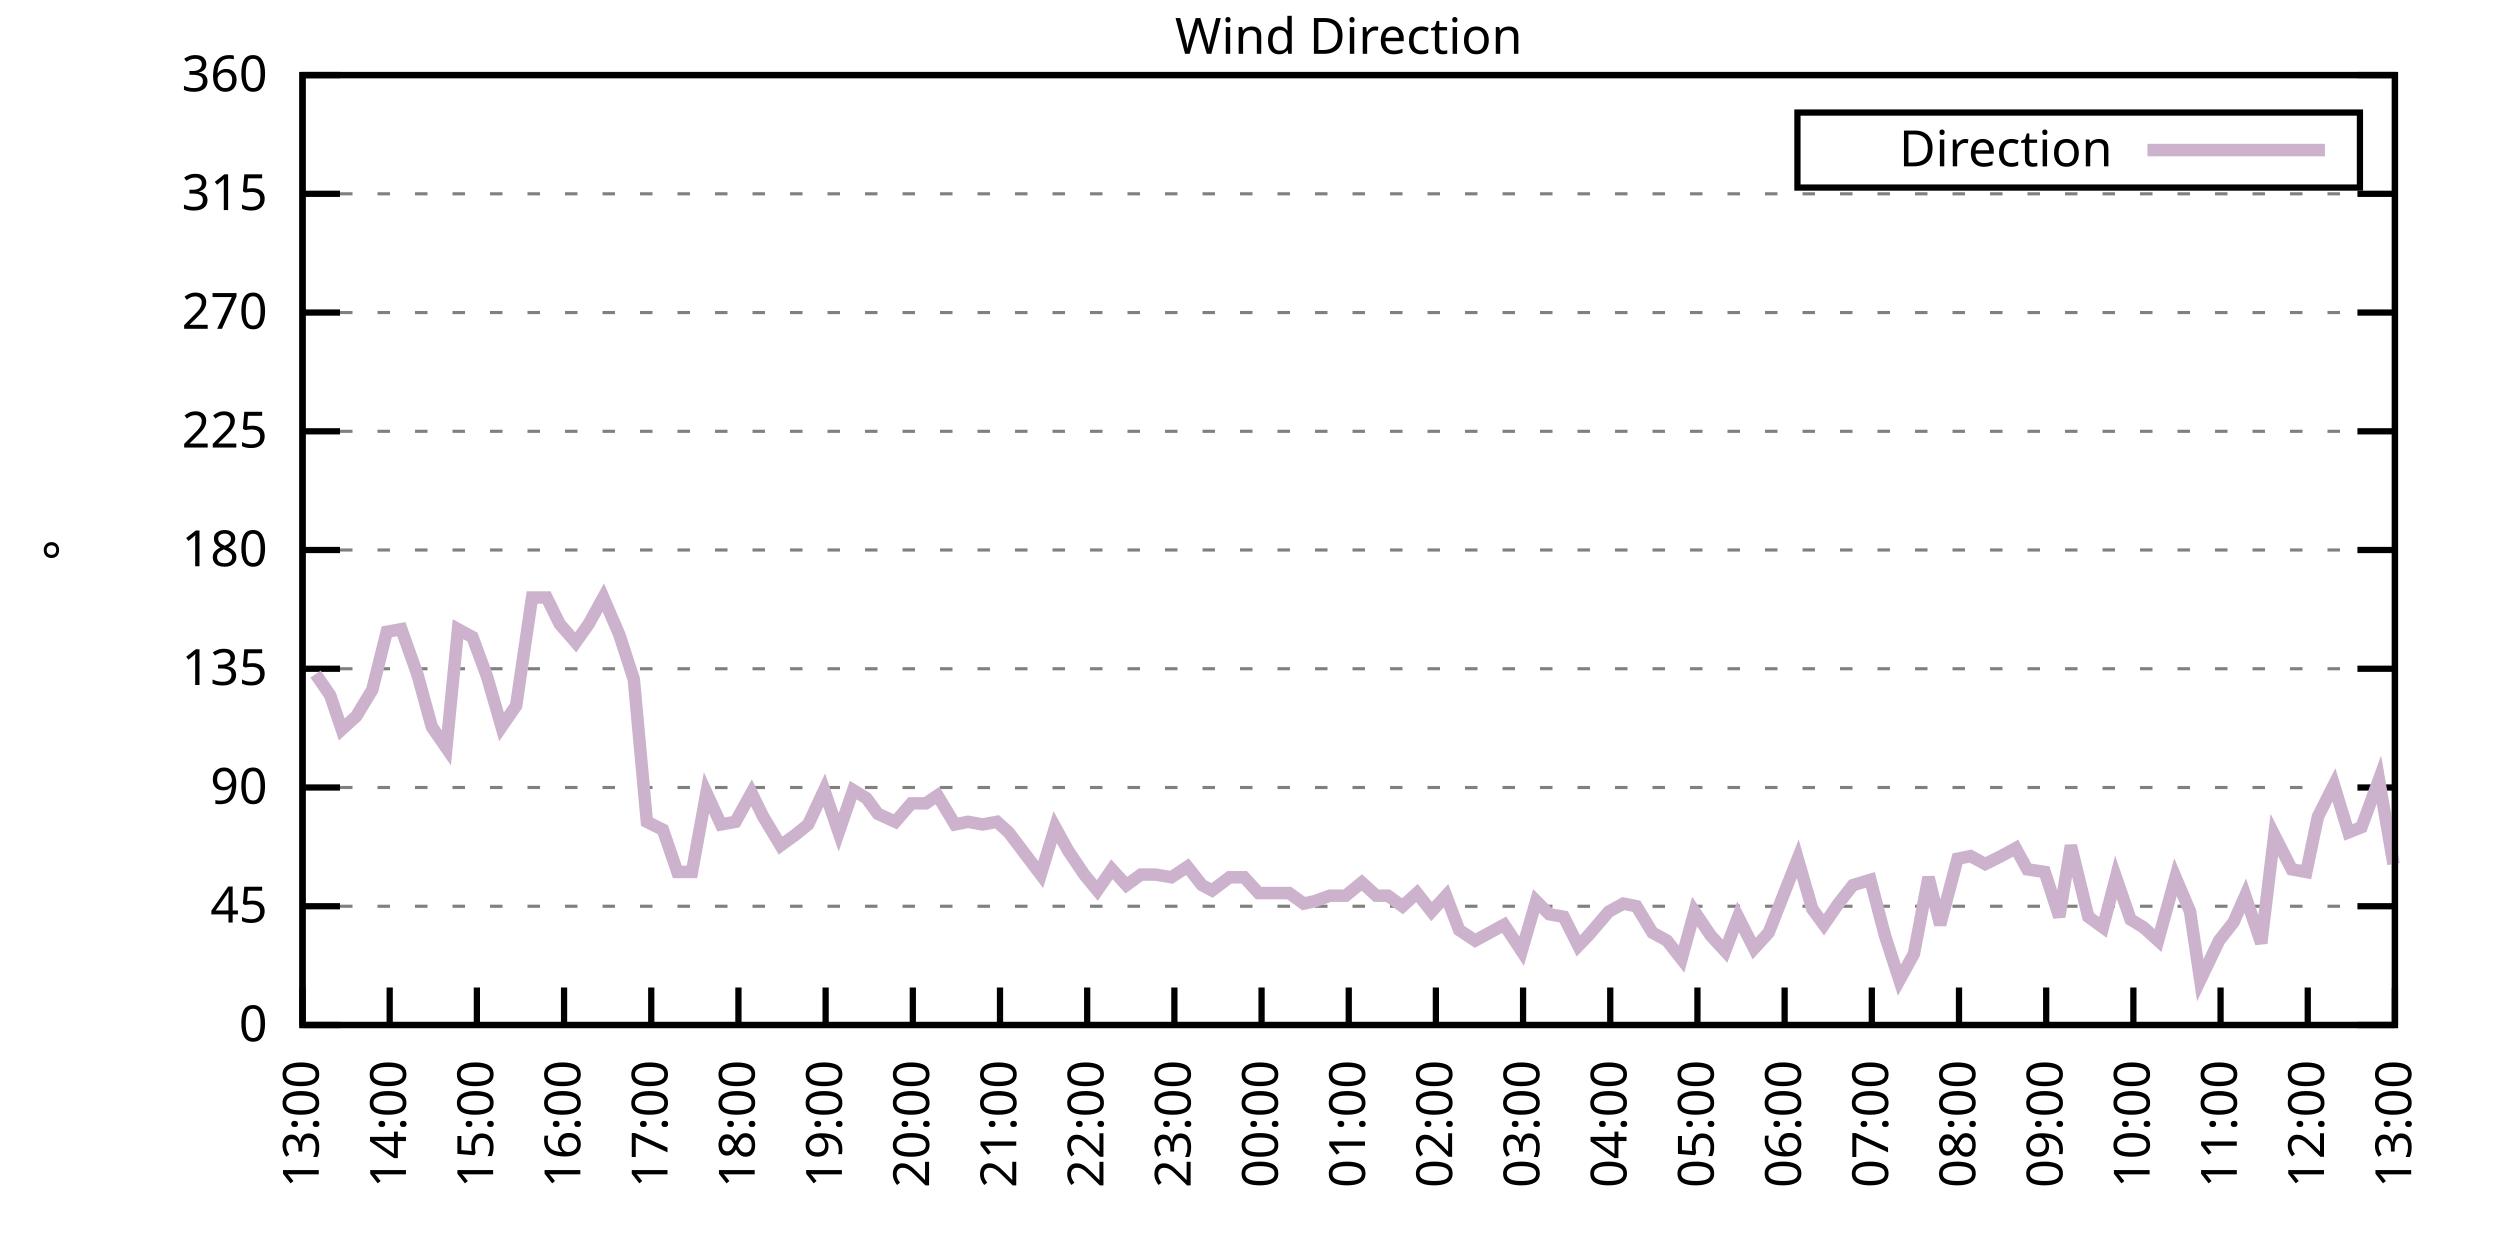
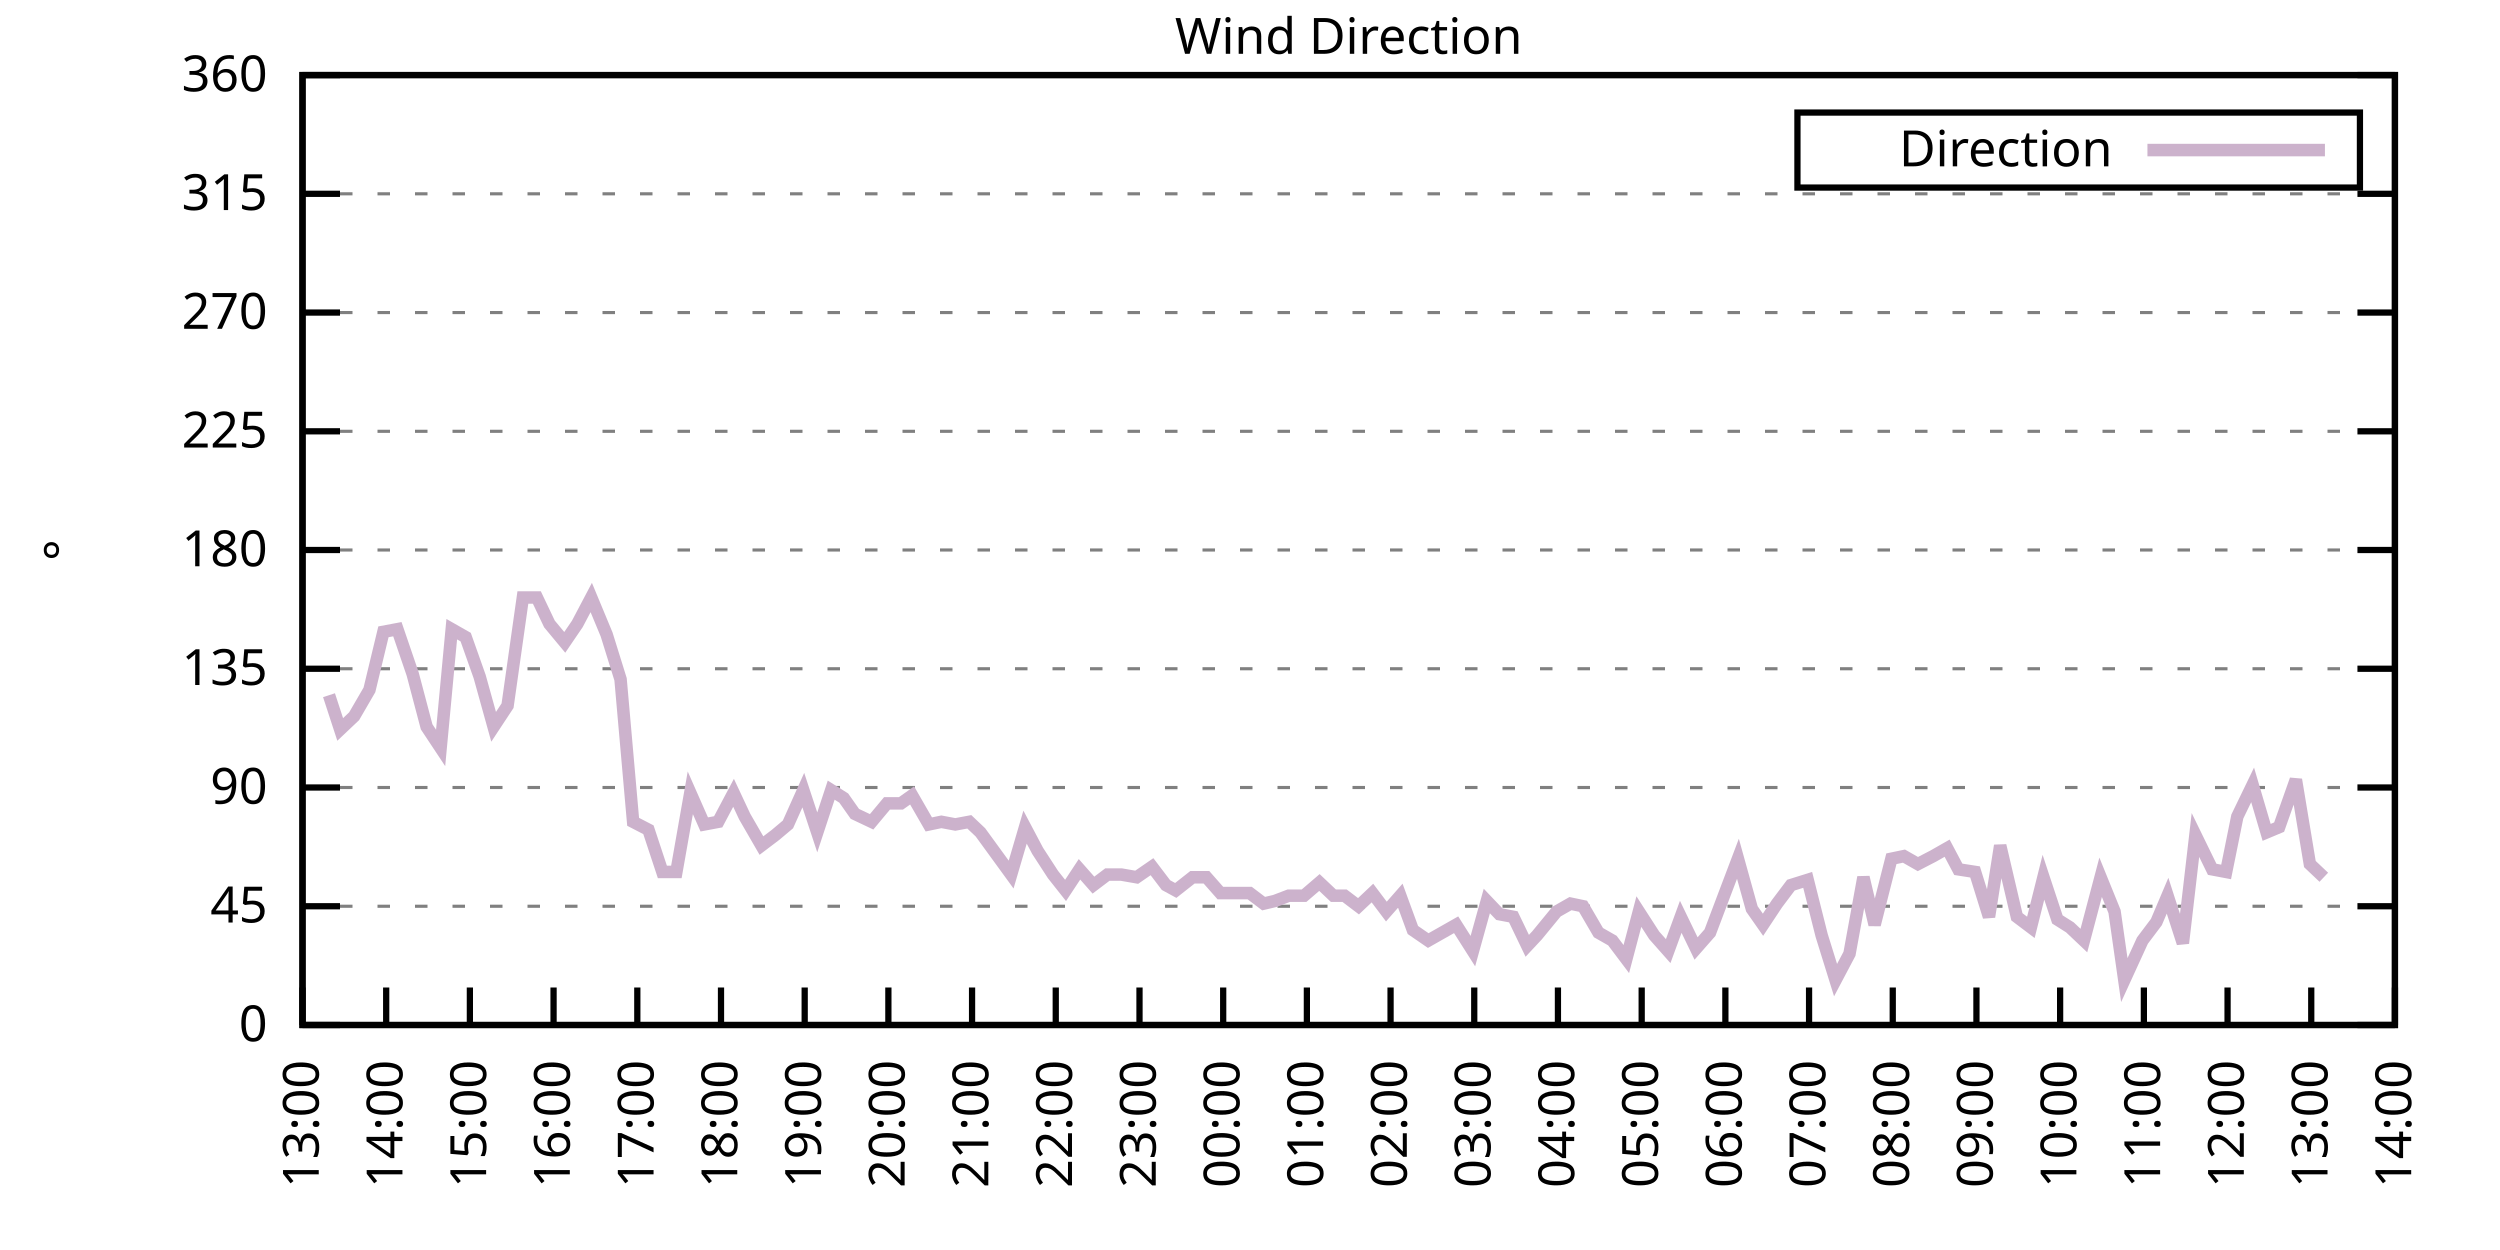
<svg xmlns="http://www.w3.org/2000/svg" xmlns:xlink="http://www.w3.org/1999/xlink" width="400" height="200" viewBox="0 0 400 200">
  <g id="gnuplot_canvas">
    <rect x="0" y="0" width="400" height="200" fill="none" />
    <defs>
      <circle id="gpDot" r="0.5" stroke-width="0.5" stroke="currentColor" />
      <path id="gpPt0" stroke-width="0.333" stroke="currentColor" d="M-1,0 h2 M0,-1 v2" />
      <path id="gpPt1" stroke-width="0.333" stroke="currentColor" d="M-1,-1 L1,1 M1,-1 L-1,1" />
      <path id="gpPt2" stroke-width="0.333" stroke="currentColor" d="M-1,0 L1,0 M0,-1 L0,1 M-1,-1 L1,1 M-1,1 L1,-1" />
      <rect id="gpPt3" stroke-width="0.333" stroke="currentColor" x="-1" y="-1" width="2" height="2" />
      <rect id="gpPt4" stroke-width="0.333" stroke="currentColor" fill="currentColor" x="-1" y="-1" width="2" height="2" />
      <circle id="gpPt5" stroke-width="0.333" stroke="currentColor" cx="0" cy="0" r="1" />
      <use xlink:href="#gpPt5" id="gpPt6" fill="currentColor" stroke="none" />
      <path id="gpPt7" stroke-width="0.333" stroke="currentColor" d="M0,-1.33 L-1.33,0.67 L1.33,0.67 z" />
      <use xlink:href="#gpPt7" id="gpPt8" fill="currentColor" stroke="none" />
      <use xlink:href="#gpPt7" id="gpPt9" stroke="currentColor" transform="rotate(180)" />
      <use xlink:href="#gpPt9" id="gpPt10" fill="currentColor" stroke="none" />
      <use xlink:href="#gpPt3" id="gpPt11" stroke="currentColor" transform="rotate(45)" />
      <use xlink:href="#gpPt11" id="gpPt12" fill="currentColor" stroke="none" />
      <path id="gpPt13" stroke-width="0.333" stroke="currentColor" d="M0,1.330 L1.265,0.411 L0.782,-1.067 L-0.782,-1.076 L-1.265,0.411 z" />
      <use xlink:href="#gpPt13" id="gpPt14" fill="currentColor" stroke="none" />
      <filter id="textbox" filterUnits="objectBoundingBox" x="0" y="0" height="1" width="1">
        <feFlood flood-color="white" flood-opacity="1" result="bgnd" />
        <feComposite in="SourceGraphic" in2="bgnd" operator="atop" />
      </filter>
      <filter id="greybox" filterUnits="objectBoundingBox" x="0" y="0" height="1" width="1">
        <feFlood flood-color="lightgrey" flood-opacity="1" result="grey" />
        <feComposite in="SourceGraphic" in2="grey" operator="atop" />
      </filter>
    </defs>
    <g fill="none" color="white" stroke="currentColor" stroke-width="1.00" stroke-linecap="butt" stroke-linejoin="miter">
</g>
    <g fill="none" color="black" stroke="currentColor" stroke-width="1.00" stroke-linecap="butt" stroke-linejoin="miter">
      <g stroke="none" shape-rendering="crispEdges">
        <polygon fill="rgb(255, 255, 255)" points="48.40,164.00 383.18,164.00 383.18,12.02 48.40,12.02 " />
      </g>
    </g>
    <g fill="none" color="black" stroke="currentColor" stroke-width="1.00" stroke-linecap="butt" stroke-linejoin="miter">
</g>
    <g fill="none" color="black" stroke="black" stroke-width="0.50" stroke-linecap="butt" stroke-linejoin="miter">
</g>
    <g fill="none" color="gray" stroke="currentColor" stroke-width="0.50" stroke-linecap="butt" stroke-linejoin="miter">
      <path stroke="gray" stroke-dasharray="2,4" class="gridline" d="M48.40,164.00 L383.19,164.00  " />
    </g>
    <g fill="none" color="gray" stroke="gray" stroke-width="1.00" stroke-linecap="butt" stroke-linejoin="miter">
</g>
    <g fill="none" color="black" stroke="currentColor" stroke-width="1.00" stroke-linecap="butt" stroke-linejoin="miter">
      <path stroke="black" d="M48.40,164.00 L54.40,164.00 M383.19,164.00 L377.19,164.00  " />
      <g transform="translate(42.80,166.60)" stroke="none" fill="black" font-family="Sans" font-size="8.00" text-anchor="end">
        <text>
          <tspan font-family="Sans"> 0</tspan>
        </text>
      </g>
    </g>
    <g fill="none" color="black" stroke="currentColor" stroke-width="1.00" stroke-linecap="butt" stroke-linejoin="miter">
</g>
    <g fill="none" color="black" stroke="black" stroke-width="0.50" stroke-linecap="butt" stroke-linejoin="miter">
</g>
    <g fill="none" color="gray" stroke="currentColor" stroke-width="0.50" stroke-linecap="butt" stroke-linejoin="miter">
      <path stroke="gray" stroke-dasharray="2,4" class="gridline" d="M48.40,145.00 L383.19,145.00  " />
    </g>
    <g fill="none" color="gray" stroke="gray" stroke-width="1.00" stroke-linecap="butt" stroke-linejoin="miter">
</g>
    <g fill="none" color="black" stroke="currentColor" stroke-width="1.00" stroke-linecap="butt" stroke-linejoin="miter">
      <path stroke="black" d="M48.40,145.00 L54.40,145.00 M383.19,145.00 L377.19,145.00  " />
      <g transform="translate(42.80,147.60)" stroke="none" fill="black" font-family="Sans" font-size="8.00" text-anchor="end">
        <text>
          <tspan font-family="Sans"> 45</tspan>
        </text>
      </g>
    </g>
    <g fill="none" color="black" stroke="currentColor" stroke-width="1.00" stroke-linecap="butt" stroke-linejoin="miter">
</g>
    <g fill="none" color="black" stroke="black" stroke-width="0.50" stroke-linecap="butt" stroke-linejoin="miter">
</g>
    <g fill="none" color="gray" stroke="currentColor" stroke-width="0.50" stroke-linecap="butt" stroke-linejoin="miter">
      <path stroke="gray" stroke-dasharray="2,4" class="gridline" d="M48.40,126.00 L383.19,126.00  " />
    </g>
    <g fill="none" color="gray" stroke="gray" stroke-width="1.00" stroke-linecap="butt" stroke-linejoin="miter">
</g>
    <g fill="none" color="black" stroke="currentColor" stroke-width="1.00" stroke-linecap="butt" stroke-linejoin="miter">
      <path stroke="black" d="M48.40,126.00 L54.40,126.00 M383.19,126.00 L377.19,126.00  " />
      <g transform="translate(42.80,128.60)" stroke="none" fill="black" font-family="Sans" font-size="8.00" text-anchor="end">
        <text>
          <tspan font-family="Sans"> 90</tspan>
        </text>
      </g>
    </g>
    <g fill="none" color="black" stroke="currentColor" stroke-width="1.00" stroke-linecap="butt" stroke-linejoin="miter">
</g>
    <g fill="none" color="black" stroke="black" stroke-width="0.50" stroke-linecap="butt" stroke-linejoin="miter">
</g>
    <g fill="none" color="gray" stroke="currentColor" stroke-width="0.50" stroke-linecap="butt" stroke-linejoin="miter">
      <path stroke="gray" stroke-dasharray="2,4" class="gridline" d="M48.40,107.00 L383.19,107.00  " />
    </g>
    <g fill="none" color="gray" stroke="gray" stroke-width="1.00" stroke-linecap="butt" stroke-linejoin="miter">
</g>
    <g fill="none" color="black" stroke="currentColor" stroke-width="1.00" stroke-linecap="butt" stroke-linejoin="miter">
      <path stroke="black" d="M48.40,107.00 L54.40,107.00 M383.19,107.00 L377.19,107.00  " />
      <g transform="translate(42.80,109.60)" stroke="none" fill="black" font-family="Sans" font-size="8.00" text-anchor="end">
        <text>
          <tspan font-family="Sans"> 135</tspan>
        </text>
      </g>
    </g>
    <g fill="none" color="black" stroke="currentColor" stroke-width="1.00" stroke-linecap="butt" stroke-linejoin="miter">
</g>
    <g fill="none" color="black" stroke="black" stroke-width="0.50" stroke-linecap="butt" stroke-linejoin="miter">
</g>
    <g fill="none" color="gray" stroke="currentColor" stroke-width="0.50" stroke-linecap="butt" stroke-linejoin="miter">
      <path stroke="gray" stroke-dasharray="2,4" class="gridline" d="M48.40,88.00 L383.19,88.00  " />
    </g>
    <g fill="none" color="gray" stroke="gray" stroke-width="1.00" stroke-linecap="butt" stroke-linejoin="miter">
</g>
    <g fill="none" color="black" stroke="currentColor" stroke-width="1.00" stroke-linecap="butt" stroke-linejoin="miter">
      <path stroke="black" d="M48.40,88.00 L54.40,88.00 M383.19,88.00 L377.19,88.00  " />
      <g transform="translate(42.80,90.60)" stroke="none" fill="black" font-family="Sans" font-size="8.00" text-anchor="end">
        <text>
          <tspan font-family="Sans"> 180</tspan>
        </text>
      </g>
    </g>
    <g fill="none" color="black" stroke="currentColor" stroke-width="1.00" stroke-linecap="butt" stroke-linejoin="miter">
</g>
    <g fill="none" color="black" stroke="black" stroke-width="0.50" stroke-linecap="butt" stroke-linejoin="miter">
</g>
    <g fill="none" color="gray" stroke="currentColor" stroke-width="0.50" stroke-linecap="butt" stroke-linejoin="miter">
      <path stroke="gray" stroke-dasharray="2,4" class="gridline" d="M48.40,69.01 L383.19,69.01  " />
    </g>
    <g fill="none" color="gray" stroke="gray" stroke-width="1.00" stroke-linecap="butt" stroke-linejoin="miter">
</g>
    <g fill="none" color="black" stroke="currentColor" stroke-width="1.00" stroke-linecap="butt" stroke-linejoin="miter">
      <path stroke="black" d="M48.40,69.01 L54.40,69.01 M383.19,69.01 L377.19,69.01  " />
      <g transform="translate(42.80,71.61)" stroke="none" fill="black" font-family="Sans" font-size="8.00" text-anchor="end">
        <text>
          <tspan font-family="Sans"> 225</tspan>
        </text>
      </g>
    </g>
    <g fill="none" color="black" stroke="currentColor" stroke-width="1.00" stroke-linecap="butt" stroke-linejoin="miter">
</g>
    <g fill="none" color="black" stroke="black" stroke-width="0.50" stroke-linecap="butt" stroke-linejoin="miter">
</g>
    <g fill="none" color="gray" stroke="currentColor" stroke-width="0.50" stroke-linecap="butt" stroke-linejoin="miter">
      <path stroke="gray" stroke-dasharray="2,4" class="gridline" d="M48.40,50.01 L383.19,50.01  " />
    </g>
    <g fill="none" color="gray" stroke="gray" stroke-width="1.00" stroke-linecap="butt" stroke-linejoin="miter">
</g>
    <g fill="none" color="black" stroke="currentColor" stroke-width="1.00" stroke-linecap="butt" stroke-linejoin="miter">
      <path stroke="black" d="M48.40,50.01 L54.40,50.01 M383.19,50.01 L377.19,50.01  " />
      <g transform="translate(42.80,52.61)" stroke="none" fill="black" font-family="Sans" font-size="8.00" text-anchor="end">
        <text>
          <tspan font-family="Sans"> 270</tspan>
        </text>
      </g>
    </g>
    <g fill="none" color="black" stroke="currentColor" stroke-width="1.00" stroke-linecap="butt" stroke-linejoin="miter">
</g>
    <g fill="none" color="black" stroke="black" stroke-width="0.50" stroke-linecap="butt" stroke-linejoin="miter">
</g>
    <g fill="none" color="gray" stroke="currentColor" stroke-width="0.50" stroke-linecap="butt" stroke-linejoin="miter">
      <path stroke="gray" stroke-dasharray="2,4" class="gridline" d="M48.40,31.01 L383.19,31.01  " />
    </g>
    <g fill="none" color="gray" stroke="gray" stroke-width="1.00" stroke-linecap="butt" stroke-linejoin="miter">
</g>
    <g fill="none" color="black" stroke="currentColor" stroke-width="1.00" stroke-linecap="butt" stroke-linejoin="miter">
      <path stroke="black" d="M48.40,31.01 L54.40,31.01 M383.19,31.01 L377.19,31.01  " />
      <g transform="translate(42.80,33.61)" stroke="none" fill="black" font-family="Sans" font-size="8.00" text-anchor="end">
        <text>
          <tspan font-family="Sans"> 315</tspan>
        </text>
      </g>
    </g>
    <g fill="none" color="black" stroke="currentColor" stroke-width="1.00" stroke-linecap="butt" stroke-linejoin="miter">
</g>
    <g fill="none" color="black" stroke="black" stroke-width="0.50" stroke-linecap="butt" stroke-linejoin="miter">
</g>
    <g fill="none" color="gray" stroke="currentColor" stroke-width="0.50" stroke-linecap="butt" stroke-linejoin="miter">
      <path stroke="gray" stroke-dasharray="2,4" class="gridline" d="M48.40,12.01 L383.19,12.01  " />
    </g>
    <g fill="none" color="gray" stroke="gray" stroke-width="1.00" stroke-linecap="butt" stroke-linejoin="miter">
</g>
    <g fill="none" color="black" stroke="currentColor" stroke-width="1.00" stroke-linecap="butt" stroke-linejoin="miter">
      <path stroke="black" d="M48.40,12.01 L54.40,12.01 M383.19,12.01 L377.19,12.01  " />
      <g transform="translate(42.80,14.61)" stroke="none" fill="black" font-family="Sans" font-size="8.00" text-anchor="end">
        <text>
          <tspan font-family="Sans"> 360</tspan>
        </text>
      </g>
    </g>
    <g fill="none" color="black" stroke="currentColor" stroke-width="1.00" stroke-linecap="butt" stroke-linejoin="miter">
      <path stroke="black" d="M48.40,164.00 L48.40,158.00  " />
      <g transform="translate(51.00,169.60) rotate(270.00)" stroke="none" fill="black" font-family="Sans" font-size="8.00" text-anchor="end">
        <text>
          <tspan font-family="Sans">13:00</tspan>
        </text>
      </g>
    </g>
    <g fill="none" color="black" stroke="currentColor" stroke-width="1.00" stroke-linecap="butt" stroke-linejoin="miter">
-       <path stroke="black" d="M62.35,164.00 L62.35,158.00  " />
-       <g transform="translate(64.95,169.60) rotate(270.00)" stroke="none" fill="black" font-family="Sans" font-size="8.00" text-anchor="end">
+       <path stroke="black" d="M61.79,164.00 L61.79,158.00  " />
+       <g transform="translate(64.39,169.60) rotate(270.00)" stroke="none" fill="black" font-family="Sans" font-size="8.00" text-anchor="end">
        <text>
          <tspan font-family="Sans">14:00</tspan>
        </text>
      </g>
    </g>
    <g fill="none" color="black" stroke="currentColor" stroke-width="1.00" stroke-linecap="butt" stroke-linejoin="miter">
-       <path stroke="black" d="M76.30,164.00 L76.30,158.00  " />
-       <g transform="translate(78.90,169.60) rotate(270.00)" stroke="none" fill="black" font-family="Sans" font-size="8.00" text-anchor="end">
+       <path stroke="black" d="M75.18,164.00 L75.18,158.00  " />
+       <g transform="translate(77.78,169.60) rotate(270.00)" stroke="none" fill="black" font-family="Sans" font-size="8.00" text-anchor="end">
        <text>
          <tspan font-family="Sans">15:00</tspan>
        </text>
      </g>
    </g>
    <g fill="none" color="black" stroke="currentColor" stroke-width="1.00" stroke-linecap="butt" stroke-linejoin="miter">
-       <path stroke="black" d="M90.25,164.00 L90.25,158.00  " />
-       <g transform="translate(92.85,169.60) rotate(270.00)" stroke="none" fill="black" font-family="Sans" font-size="8.00" text-anchor="end">
+       <path stroke="black" d="M88.57,164.00 L88.57,158.00  " />
+       <g transform="translate(91.17,169.60) rotate(270.00)" stroke="none" fill="black" font-family="Sans" font-size="8.00" text-anchor="end">
        <text>
          <tspan font-family="Sans">16:00</tspan>
        </text>
      </g>
    </g>
    <g fill="none" color="black" stroke="currentColor" stroke-width="1.00" stroke-linecap="butt" stroke-linejoin="miter">
-       <path stroke="black" d="M104.20,164.00 L104.20,158.00  " />
-       <g transform="translate(106.80,169.60) rotate(270.00)" stroke="none" fill="black" font-family="Sans" font-size="8.00" text-anchor="end">
+       <path stroke="black" d="M101.97,164.00 L101.97,158.00  " />
+       <g transform="translate(104.57,169.60) rotate(270.00)" stroke="none" fill="black" font-family="Sans" font-size="8.00" text-anchor="end">
        <text>
          <tspan font-family="Sans">17:00</tspan>
        </text>
      </g>
    </g>
    <g fill="none" color="black" stroke="currentColor" stroke-width="1.00" stroke-linecap="butt" stroke-linejoin="miter">
-       <path stroke="black" d="M118.15,164.00 L118.15,158.00  " />
-       <g transform="translate(120.75,169.60) rotate(270.00)" stroke="none" fill="black" font-family="Sans" font-size="8.00" text-anchor="end">
+       <path stroke="black" d="M115.36,164.00 L115.36,158.00  " />
+       <g transform="translate(117.96,169.60) rotate(270.00)" stroke="none" fill="black" font-family="Sans" font-size="8.00" text-anchor="end">
        <text>
          <tspan font-family="Sans">18:00</tspan>
        </text>
      </g>
    </g>
    <g fill="none" color="black" stroke="currentColor" stroke-width="1.00" stroke-linecap="butt" stroke-linejoin="miter">
-       <path stroke="black" d="M132.10,164.00 L132.10,158.00  " />
-       <g transform="translate(134.70,169.60) rotate(270.00)" stroke="none" fill="black" font-family="Sans" font-size="8.00" text-anchor="end">
+       <path stroke="black" d="M128.75,164.00 L128.75,158.00  " />
+       <g transform="translate(131.35,169.60) rotate(270.00)" stroke="none" fill="black" font-family="Sans" font-size="8.00" text-anchor="end">
        <text>
          <tspan font-family="Sans">19:00</tspan>
        </text>
      </g>
    </g>
    <g fill="none" color="black" stroke="currentColor" stroke-width="1.00" stroke-linecap="butt" stroke-linejoin="miter">
-       <path stroke="black" d="M146.05,164.00 L146.05,158.00  " />
-       <g transform="translate(148.65,169.60) rotate(270.00)" stroke="none" fill="black" font-family="Sans" font-size="8.00" text-anchor="end">
+       <path stroke="black" d="M142.14,164.00 L142.14,158.00  " />
+       <g transform="translate(144.74,169.60) rotate(270.00)" stroke="none" fill="black" font-family="Sans" font-size="8.00" text-anchor="end">
        <text>
          <tspan font-family="Sans">20:00</tspan>
        </text>
      </g>
    </g>
    <g fill="none" color="black" stroke="currentColor" stroke-width="1.00" stroke-linecap="butt" stroke-linejoin="miter">
-       <path stroke="black" d="M160.00,164.00 L160.00,158.00  " />
-       <g transform="translate(162.60,169.60) rotate(270.00)" stroke="none" fill="black" font-family="Sans" font-size="8.00" text-anchor="end">
+       <path stroke="black" d="M155.53,164.00 L155.53,158.00  " />
+       <g transform="translate(158.13,169.60) rotate(270.00)" stroke="none" fill="black" font-family="Sans" font-size="8.00" text-anchor="end">
        <text>
          <tspan font-family="Sans">21:00</tspan>
        </text>
      </g>
    </g>
    <g fill="none" color="black" stroke="currentColor" stroke-width="1.00" stroke-linecap="butt" stroke-linejoin="miter">
-       <path stroke="black" d="M173.95,164.00 L173.95,158.00  " />
-       <g transform="translate(176.55,169.60) rotate(270.00)" stroke="none" fill="black" font-family="Sans" font-size="8.00" text-anchor="end">
+       <path stroke="black" d="M168.92,164.00 L168.92,158.00  " />
+       <g transform="translate(171.52,169.60) rotate(270.00)" stroke="none" fill="black" font-family="Sans" font-size="8.00" text-anchor="end">
        <text>
          <tspan font-family="Sans">22:00</tspan>
        </text>
      </g>
    </g>
    <g fill="none" color="black" stroke="currentColor" stroke-width="1.00" stroke-linecap="butt" stroke-linejoin="miter">
-       <path stroke="black" d="M187.90,164.00 L187.90,158.00  " />
-       <g transform="translate(190.50,169.60) rotate(270.00)" stroke="none" fill="black" font-family="Sans" font-size="8.00" text-anchor="end">
+       <path stroke="black" d="M182.32,164.00 L182.32,158.00  " />
+       <g transform="translate(184.92,169.60) rotate(270.00)" stroke="none" fill="black" font-family="Sans" font-size="8.00" text-anchor="end">
        <text>
          <tspan font-family="Sans">23:00</tspan>
        </text>
      </g>
    </g>
    <g fill="none" color="black" stroke="currentColor" stroke-width="1.00" stroke-linecap="butt" stroke-linejoin="miter">
-       <path stroke="black" d="M201.85,164.00 L201.85,158.00  " />
-       <g transform="translate(204.45,169.60) rotate(270.00)" stroke="none" fill="black" font-family="Sans" font-size="8.00" text-anchor="end">
+       <path stroke="black" d="M195.71,164.00 L195.71,158.00  " />
+       <g transform="translate(198.31,169.60) rotate(270.00)" stroke="none" fill="black" font-family="Sans" font-size="8.00" text-anchor="end">
        <text>
          <tspan font-family="Sans">00:00</tspan>
        </text>
      </g>
    </g>
    <g fill="none" color="black" stroke="currentColor" stroke-width="1.00" stroke-linecap="butt" stroke-linejoin="miter">
-       <path stroke="black" d="M215.80,164.00 L215.80,158.00  " />
-       <g transform="translate(218.40,169.60) rotate(270.00)" stroke="none" fill="black" font-family="Sans" font-size="8.00" text-anchor="end">
+       <path stroke="black" d="M209.10,164.00 L209.10,158.00  " />
+       <g transform="translate(211.70,169.60) rotate(270.00)" stroke="none" fill="black" font-family="Sans" font-size="8.00" text-anchor="end">
        <text>
          <tspan font-family="Sans">01:00</tspan>
        </text>
      </g>
    </g>
    <g fill="none" color="black" stroke="currentColor" stroke-width="1.00" stroke-linecap="butt" stroke-linejoin="miter">
-       <path stroke="black" d="M229.74,164.00 L229.74,158.00  " />
-       <g transform="translate(232.34,169.60) rotate(270.00)" stroke="none" fill="black" font-family="Sans" font-size="8.00" text-anchor="end">
+       <path stroke="black" d="M222.49,164.00 L222.49,158.00  " />
+       <g transform="translate(225.09,169.60) rotate(270.00)" stroke="none" fill="black" font-family="Sans" font-size="8.00" text-anchor="end">
        <text>
          <tspan font-family="Sans">02:00</tspan>
        </text>
      </g>
    </g>
    <g fill="none" color="black" stroke="currentColor" stroke-width="1.00" stroke-linecap="butt" stroke-linejoin="miter">
-       <path stroke="black" d="M243.69,164.00 L243.69,158.00  " />
-       <g transform="translate(246.29,169.60) rotate(270.00)" stroke="none" fill="black" font-family="Sans" font-size="8.00" text-anchor="end">
+       <path stroke="black" d="M235.88,164.00 L235.88,158.00  " />
+       <g transform="translate(238.48,169.60) rotate(270.00)" stroke="none" fill="black" font-family="Sans" font-size="8.00" text-anchor="end">
        <text>
          <tspan font-family="Sans">03:00</tspan>
        </text>
      </g>
    </g>
    <g fill="none" color="black" stroke="currentColor" stroke-width="1.00" stroke-linecap="butt" stroke-linejoin="miter">
-       <path stroke="black" d="M257.64,164.00 L257.64,158.00  " />
-       <g transform="translate(260.24,169.60) rotate(270.00)" stroke="none" fill="black" font-family="Sans" font-size="8.00" text-anchor="end">
+       <path stroke="black" d="M249.27,164.00 L249.27,158.00  " />
+       <g transform="translate(251.87,169.60) rotate(270.00)" stroke="none" fill="black" font-family="Sans" font-size="8.00" text-anchor="end">
        <text>
          <tspan font-family="Sans">04:00</tspan>
        </text>
      </g>
    </g>
    <g fill="none" color="black" stroke="currentColor" stroke-width="1.00" stroke-linecap="butt" stroke-linejoin="miter">
-       <path stroke="black" d="M271.59,164.00 L271.59,158.00  " />
-       <g transform="translate(274.19,169.60) rotate(270.00)" stroke="none" fill="black" font-family="Sans" font-size="8.00" text-anchor="end">
+       <path stroke="black" d="M262.67,164.00 L262.67,158.00  " />
+       <g transform="translate(265.27,169.60) rotate(270.00)" stroke="none" fill="black" font-family="Sans" font-size="8.00" text-anchor="end">
        <text>
          <tspan font-family="Sans">05:00</tspan>
        </text>
      </g>
    </g>
    <g fill="none" color="black" stroke="currentColor" stroke-width="1.00" stroke-linecap="butt" stroke-linejoin="miter">
-       <path stroke="black" d="M285.54,164.00 L285.54,158.00  " />
-       <g transform="translate(288.14,169.60) rotate(270.00)" stroke="none" fill="black" font-family="Sans" font-size="8.00" text-anchor="end">
+       <path stroke="black" d="M276.06,164.00 L276.06,158.00  " />
+       <g transform="translate(278.66,169.60) rotate(270.00)" stroke="none" fill="black" font-family="Sans" font-size="8.00" text-anchor="end">
        <text>
          <tspan font-family="Sans">06:00</tspan>
        </text>
      </g>
    </g>
    <g fill="none" color="black" stroke="currentColor" stroke-width="1.00" stroke-linecap="butt" stroke-linejoin="miter">
-       <path stroke="black" d="M299.49,164.00 L299.49,158.00  " />
-       <g transform="translate(302.09,169.60) rotate(270.00)" stroke="none" fill="black" font-family="Sans" font-size="8.00" text-anchor="end">
+       <path stroke="black" d="M289.45,164.00 L289.45,158.00  " />
+       <g transform="translate(292.05,169.60) rotate(270.00)" stroke="none" fill="black" font-family="Sans" font-size="8.00" text-anchor="end">
        <text>
          <tspan font-family="Sans">07:00</tspan>
        </text>
      </g>
    </g>
    <g fill="none" color="black" stroke="currentColor" stroke-width="1.00" stroke-linecap="butt" stroke-linejoin="miter">
-       <path stroke="black" d="M313.44,164.00 L313.44,158.00  " />
-       <g transform="translate(316.04,169.60) rotate(270.00)" stroke="none" fill="black" font-family="Sans" font-size="8.00" text-anchor="end">
+       <path stroke="black" d="M302.84,164.00 L302.84,158.00  " />
+       <g transform="translate(305.44,169.60) rotate(270.00)" stroke="none" fill="black" font-family="Sans" font-size="8.00" text-anchor="end">
        <text>
          <tspan font-family="Sans">08:00</tspan>
        </text>
      </g>
    </g>
    <g fill="none" color="black" stroke="currentColor" stroke-width="1.00" stroke-linecap="butt" stroke-linejoin="miter">
-       <path stroke="black" d="M327.39,164.00 L327.39,158.00  " />
-       <g transform="translate(329.99,169.60) rotate(270.00)" stroke="none" fill="black" font-family="Sans" font-size="8.00" text-anchor="end">
+       <path stroke="black" d="M316.23,164.00 L316.23,158.00  " />
+       <g transform="translate(318.83,169.60) rotate(270.00)" stroke="none" fill="black" font-family="Sans" font-size="8.00" text-anchor="end">
        <text>
          <tspan font-family="Sans">09:00</tspan>
        </text>
      </g>
    </g>
    <g fill="none" color="black" stroke="currentColor" stroke-width="1.00" stroke-linecap="butt" stroke-linejoin="miter">
-       <path stroke="black" d="M341.34,164.00 L341.34,158.00  " />
-       <g transform="translate(343.94,169.60) rotate(270.00)" stroke="none" fill="black" font-family="Sans" font-size="8.00" text-anchor="end">
+       <path stroke="black" d="M329.62,164.00 L329.62,158.00  " />
+       <g transform="translate(332.22,169.60) rotate(270.00)" stroke="none" fill="black" font-family="Sans" font-size="8.00" text-anchor="end">
        <text>
          <tspan font-family="Sans">10:00</tspan>
        </text>
      </g>
    </g>
    <g fill="none" color="black" stroke="currentColor" stroke-width="1.00" stroke-linecap="butt" stroke-linejoin="miter">
-       <path stroke="black" d="M355.29,164.00 L355.29,158.00  " />
-       <g transform="translate(357.89,169.60) rotate(270.00)" stroke="none" fill="black" font-family="Sans" font-size="8.00" text-anchor="end">
+       <path stroke="black" d="M343.02,164.00 L343.02,158.00  " />
+       <g transform="translate(345.62,169.60) rotate(270.00)" stroke="none" fill="black" font-family="Sans" font-size="8.00" text-anchor="end">
        <text>
          <tspan font-family="Sans">11:00</tspan>
        </text>
      </g>
    </g>
    <g fill="none" color="black" stroke="currentColor" stroke-width="1.00" stroke-linecap="butt" stroke-linejoin="miter">
-       <path stroke="black" d="M369.24,164.00 L369.24,158.00  " />
-       <g transform="translate(371.84,169.60) rotate(270.00)" stroke="none" fill="black" font-family="Sans" font-size="8.00" text-anchor="end">
+       <path stroke="black" d="M356.41,164.00 L356.41,158.00  " />
+       <g transform="translate(359.01,169.60) rotate(270.00)" stroke="none" fill="black" font-family="Sans" font-size="8.00" text-anchor="end">
        <text>
          <tspan font-family="Sans">12:00</tspan>
+         </text>
+       </g>
+     </g>
+     <g fill="none" color="black" stroke="currentColor" stroke-width="1.00" stroke-linecap="butt" stroke-linejoin="miter">
+       <path stroke="black" d="M369.80,164.00 L369.80,158.00  " />
+       <g transform="translate(372.40,169.60) rotate(270.00)" stroke="none" fill="black" font-family="Sans" font-size="8.00" text-anchor="end">
+         <text>
+           <tspan font-family="Sans">13:00</tspan>
        </text>
      </g>
    </g>
    <g fill="none" color="black" stroke="currentColor" stroke-width="1.00" stroke-linecap="butt" stroke-linejoin="miter">
      <path stroke="black" d="M383.19,164.00 L383.19,158.00  " />
      <g transform="translate(385.79,169.60) rotate(270.00)" stroke="none" fill="black" font-family="Sans" font-size="8.00" text-anchor="end">
        <text>
-           <tspan font-family="Sans">13:00</tspan>
+           <tspan font-family="Sans">14:00</tspan>
        </text>
      </g>
    </g>
    <g fill="none" color="black" stroke="currentColor" stroke-width="1.00" stroke-linecap="butt" stroke-linejoin="miter">
</g>
    <g fill="none" color="black" stroke="currentColor" stroke-width="1.00" stroke-linecap="butt" stroke-linejoin="miter">
      <path stroke="black" d="M48.40,12.01 L48.40,164.00 L383.19,164.00 L383.19,12.01 L48.40,12.01 Z  " />
    </g>
    <g fill="none" color="black" stroke="currentColor" stroke-width="1.00" stroke-linecap="butt" stroke-linejoin="miter">
</g>
    <g fill="none" color="black" stroke="currentColor" stroke-width="1.00" stroke-linecap="butt" stroke-linejoin="miter">
      <path stroke="black" d="M287.59,30.01 L287.59,18.01 L377.59,18.01 L377.59,30.01 L287.59,30.01 Z  " />
    </g>
    <g id="Wind_direction_plot_1">
      <g fill="none" color="white" stroke="black" stroke-width="2.00" stroke-linecap="butt" stroke-linejoin="miter">
</g>
      <g fill="none" color="black" stroke="currentColor" stroke-width="2.00" stroke-linecap="butt" stroke-linejoin="miter">
        <g transform="translate(337.99,26.61)" stroke="none" fill="black" font-family="Sans" font-size="8.00" text-anchor="end">
          <text>
            <tspan font-family="Sans">Direction</tspan>
          </text>
        </g>
      </g>
      <g fill="none" color="black" stroke="currentColor" stroke-width="2.00" stroke-linecap="butt" stroke-linejoin="miter">
-         <path stroke="rgb(204, 178, 204)" d="M343.59,24.01 L371.99,24.01 M50.49,107.85 L52.82,111.23 L54.68,116.71 L57.00,114.60 L59.56,110.38 L61.88,101.09   L64.21,100.67 L66.77,107.85 L69.09,116.29 L71.42,119.67 L73.28,100.67 L75.60,101.94 L77.93,108.27 L80.25,116.29   L82.58,112.91 L85.13,95.60 L87.46,95.60 L89.55,99.83 L92.11,102.78 L94.20,99.83 L96.53,95.60 L99.08,101.52   L101.41,108.69 L103.50,131.49 L106.06,132.76 L108.38,139.51 L110.71,139.51 L113.03,126.85 L115.36,131.91 L117.68,131.49   L120.24,126.85 L122.10,130.65 L124.89,135.29 L127.22,133.60 L129.31,131.91 L131.87,126.42 L134.19,133.18 L136.51,126.42   L138.61,127.69 L140.47,130.22 L143.26,131.49 L145.81,128.54 L148.14,128.54 L150.00,127.27 L152.79,131.91 L154.88,131.49   L157.21,131.91 L159.53,131.49 L161.39,133.18 L163.95,136.56 L166.51,139.93 L168.83,132.34 L170.92,136.14 L173.48,139.93   L175.57,142.47 L177.90,139.09 L180.22,141.62 L182.55,139.93 L184.87,139.93 L187.43,140.36 L189.99,138.67 L192.31,141.62   L193.94,142.47 L196.73,140.36 L199.06,140.36 L201.38,142.89 L203.24,142.89 L206.26,142.89 L208.59,144.58 L210.45,144.16   L212.77,143.31 L215.33,143.31 L217.89,141.20 L220.21,143.31 L222.07,143.31 L224.40,145.00 L226.72,142.89 L229.05,145.85   L231.37,143.31 L233.46,148.80 L236.02,150.49 L240.67,147.96 L243.46,152.18 L245.79,144.16 L247.88,146.27 L250.20,146.69   L252.53,151.33 L254.16,149.65 L257.41,145.85 L259.74,144.58 L261.83,145.00 L264.39,149.22 L266.71,150.49 L269.04,153.45   L271.13,145.85 L273.69,149.65 L276.01,152.18 L278.10,146.69 L280.66,151.76 L282.99,149.22 L285.31,143.31 L287.64,137.40   L289.96,145.42 L291.82,147.96 L294.15,144.58 L296.47,141.62 L299.26,140.78 L301.58,149.65 L303.91,156.82 L306.23,152.60   L308.56,140.36 L310.42,147.96 L313.21,137.40 L315.30,136.98 L317.63,138.25 L320.18,136.98 L322.51,135.71 L324.37,139.09   L327.16,139.51 L329.48,146.69 L331.34,135.29 L334.13,146.69 L336.46,148.38 L338.55,140.36 L340.88,147.11 L342.97,148.38   L345.29,150.49 L348.08,140.36 L350.41,145.85 L352.04,156.82 L355.06,150.49 L357.38,147.53 L359.24,143.31 L361.80,150.91   L363.89,133.60 L366.68,139.09 L369.01,139.51 L370.87,130.65 L373.43,125.58 L375.75,133.18 L377.84,132.34 L380.63,124.74   L382.96,138.25  " />
+         <path stroke="rgb(204, 178, 204)" d="M343.59,24.01 L371.99,24.01 M52.64,111.23 L54.43,116.71 L56.66,114.60 L59.11,110.38 L61.35,101.09 L63.58,100.67   L66.03,107.85 L68.26,116.29 L70.50,119.67 L72.28,100.67 L74.51,101.94 L76.75,108.27 L78.98,116.29 L81.21,112.91   L83.66,95.60 L85.90,95.60 L87.91,99.83 L90.36,102.78 L92.37,99.83 L94.60,95.60 L97.06,101.52 L99.29,108.69   L101.30,131.49 L103.75,132.76 L105.98,139.51 L108.22,139.51 L110.45,126.85 L112.68,131.91 L114.91,131.49 L117.37,126.85   L119.15,130.65 L121.83,135.29 L124.06,133.60 L126.07,131.91 L128.53,126.42 L130.76,133.18 L132.99,126.42 L135.00,127.69   L136.78,130.22 L139.46,131.49 L141.92,128.54 L144.15,128.54 L145.94,127.27 L148.61,131.91 L150.62,131.49 L152.85,131.91   L155.09,131.49 L156.87,133.18 L159.33,136.56 L161.78,139.93 L164.01,132.34 L166.02,136.14 L168.48,139.93 L170.49,142.47   L172.72,139.09 L174.95,141.62 L177.18,139.93 L179.41,139.93 L181.87,140.36 L184.32,138.67 L186.56,141.62 L188.12,142.47   L190.80,140.36 L193.03,140.36 L195.26,142.89 L197.05,142.89 L199.95,142.89 L202.18,144.58 L203.97,144.16 L206.20,143.31   L208.65,143.31 L211.11,141.20 L213.34,143.31 L215.13,143.31 L217.36,145.00 L219.59,142.89 L221.82,145.85 L224.05,143.31   L226.06,148.80 L228.52,150.49 L232.98,147.96 L235.66,152.18 L237.89,144.16 L239.90,146.27 L242.13,146.69 L244.36,151.33   L245.93,149.65 L249.05,145.85 L251.28,144.58 L253.29,145.00 L255.75,149.22 L257.98,150.49 L260.21,153.45 L262.22,145.85   L264.67,149.65 L266.91,152.18 L268.92,146.69 L271.37,151.76 L273.60,149.22 L275.83,143.31 L278.07,137.40 L280.30,145.42   L282.08,147.96 L284.32,144.58 L286.55,141.62 L289.23,140.78 L291.46,149.65 L293.69,156.82 L295.92,152.60 L298.15,140.36   L299.94,147.96 L302.62,137.40 L304.63,136.98 L306.86,138.25 L309.31,136.98 L311.54,135.71 L313.33,139.09 L316.01,139.51   L318.24,146.69 L320.03,135.29 L322.70,146.69 L324.94,148.38 L326.95,140.36 L329.18,147.11 L331.19,148.38 L333.42,150.49   L336.10,140.36 L338.33,145.85 L339.89,156.82 L342.79,150.49 L345.02,147.53 L346.81,143.31 L349.26,150.91 L351.27,133.60   L353.95,139.09 L356.18,139.51 L357.97,130.65 L360.42,125.58 L362.66,133.18 L364.66,132.34 L367.34,124.74 L369.58,138.25   L371.81,140.36  " />
      </g>
    </g>
    <g fill="none" color="black" stroke="currentColor" stroke-width="2.00" stroke-linecap="butt" stroke-linejoin="miter">
</g>
    <g fill="none" color="black" stroke="black" stroke-width="1.00" stroke-linecap="butt" stroke-linejoin="miter">
</g>
    <g fill="none" color="black" stroke="currentColor" stroke-width="1.00" stroke-linecap="butt" stroke-linejoin="miter">
      <path stroke="black" d="M48.40,12.01 L48.40,164.00 L383.19,164.00 L383.19,12.01 L48.40,12.01 Z  " />
      <g transform="translate(12.80,88.01) rotate(270.00)" stroke="none" fill="black" font-family="Sans" font-size="8.00" text-anchor="middle">
        <text>
          <tspan font-family="Sans">°</tspan>
        </text>
      </g>
    </g>
    <g fill="none" color="black" stroke="currentColor" stroke-width="1.00" stroke-linecap="butt" stroke-linejoin="miter">
</g>
    <g fill="none" color="black" stroke="currentColor" stroke-width="1.00" stroke-linecap="butt" stroke-linejoin="miter">
      <g transform="translate(215.79,8.61)" stroke="none" fill="black" font-family="Sans" font-size="8.00" text-anchor="middle">
        <text>
          <tspan font-family="Sans">Wind Direction</tspan>
        </text>
      </g>
    </g>
    <g fill="none" color="black" stroke="currentColor" stroke-width="1.00" stroke-linecap="butt" stroke-linejoin="miter">
</g>
  </g>
</svg>
